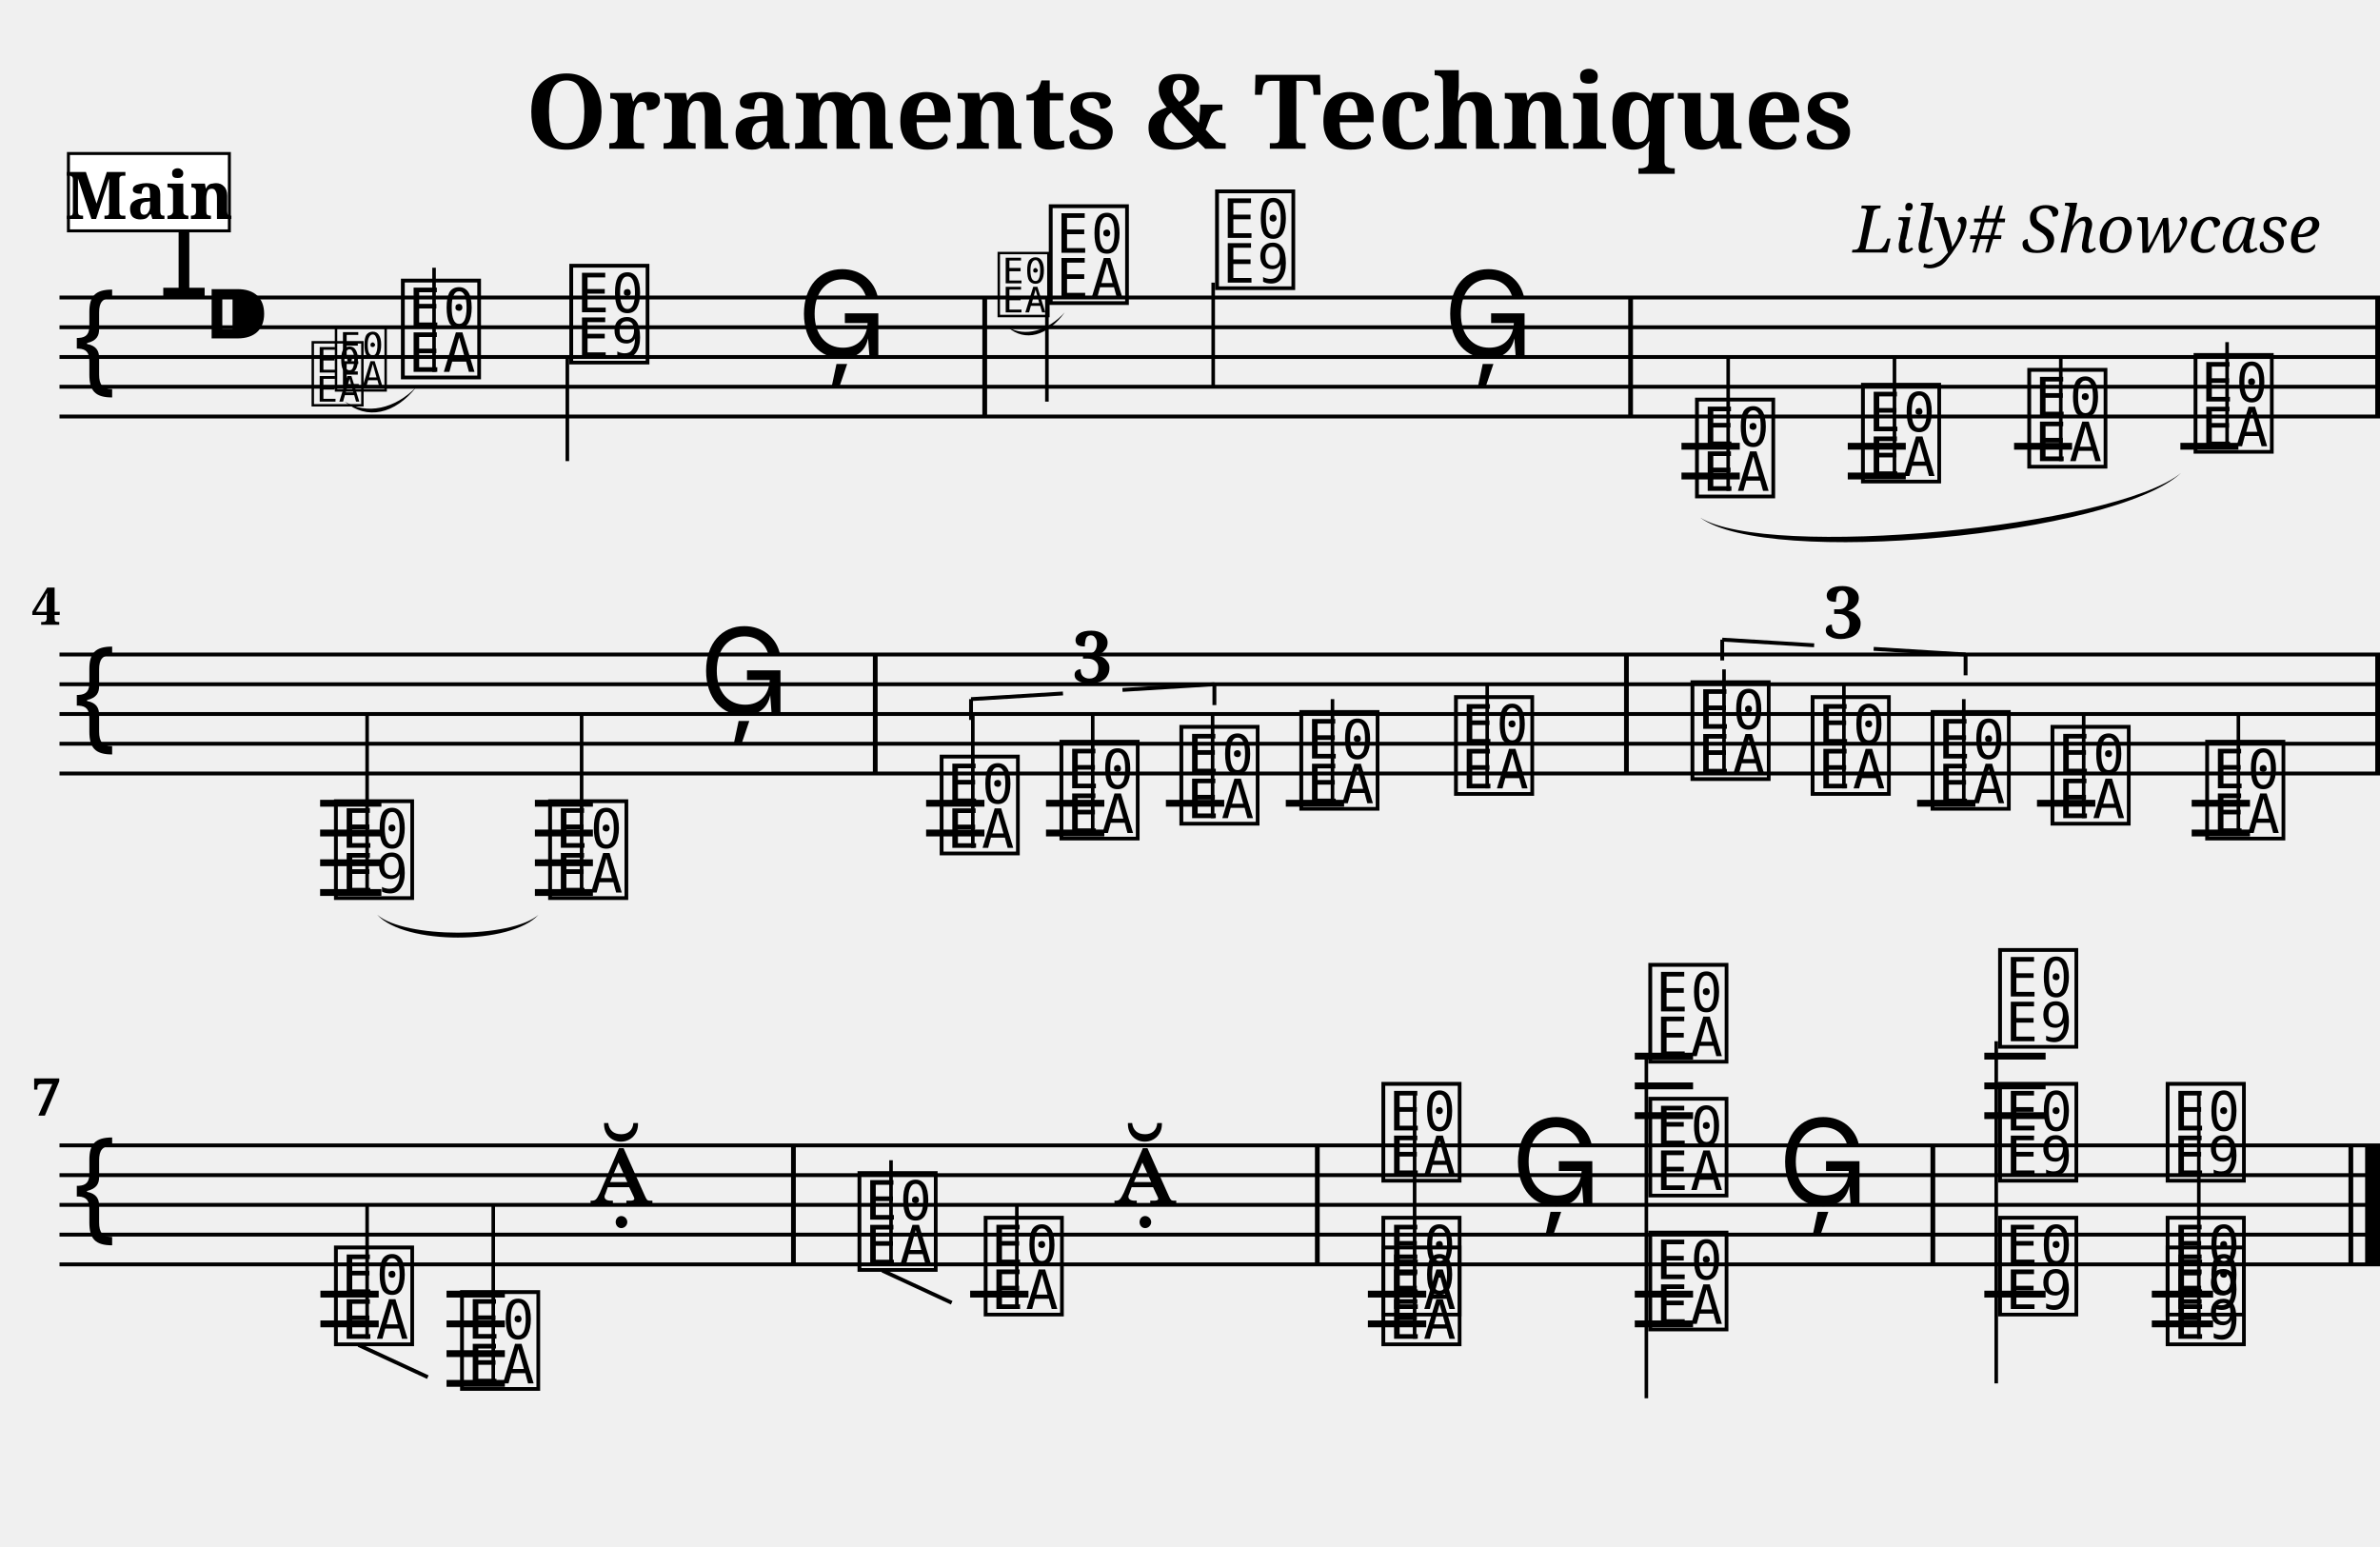
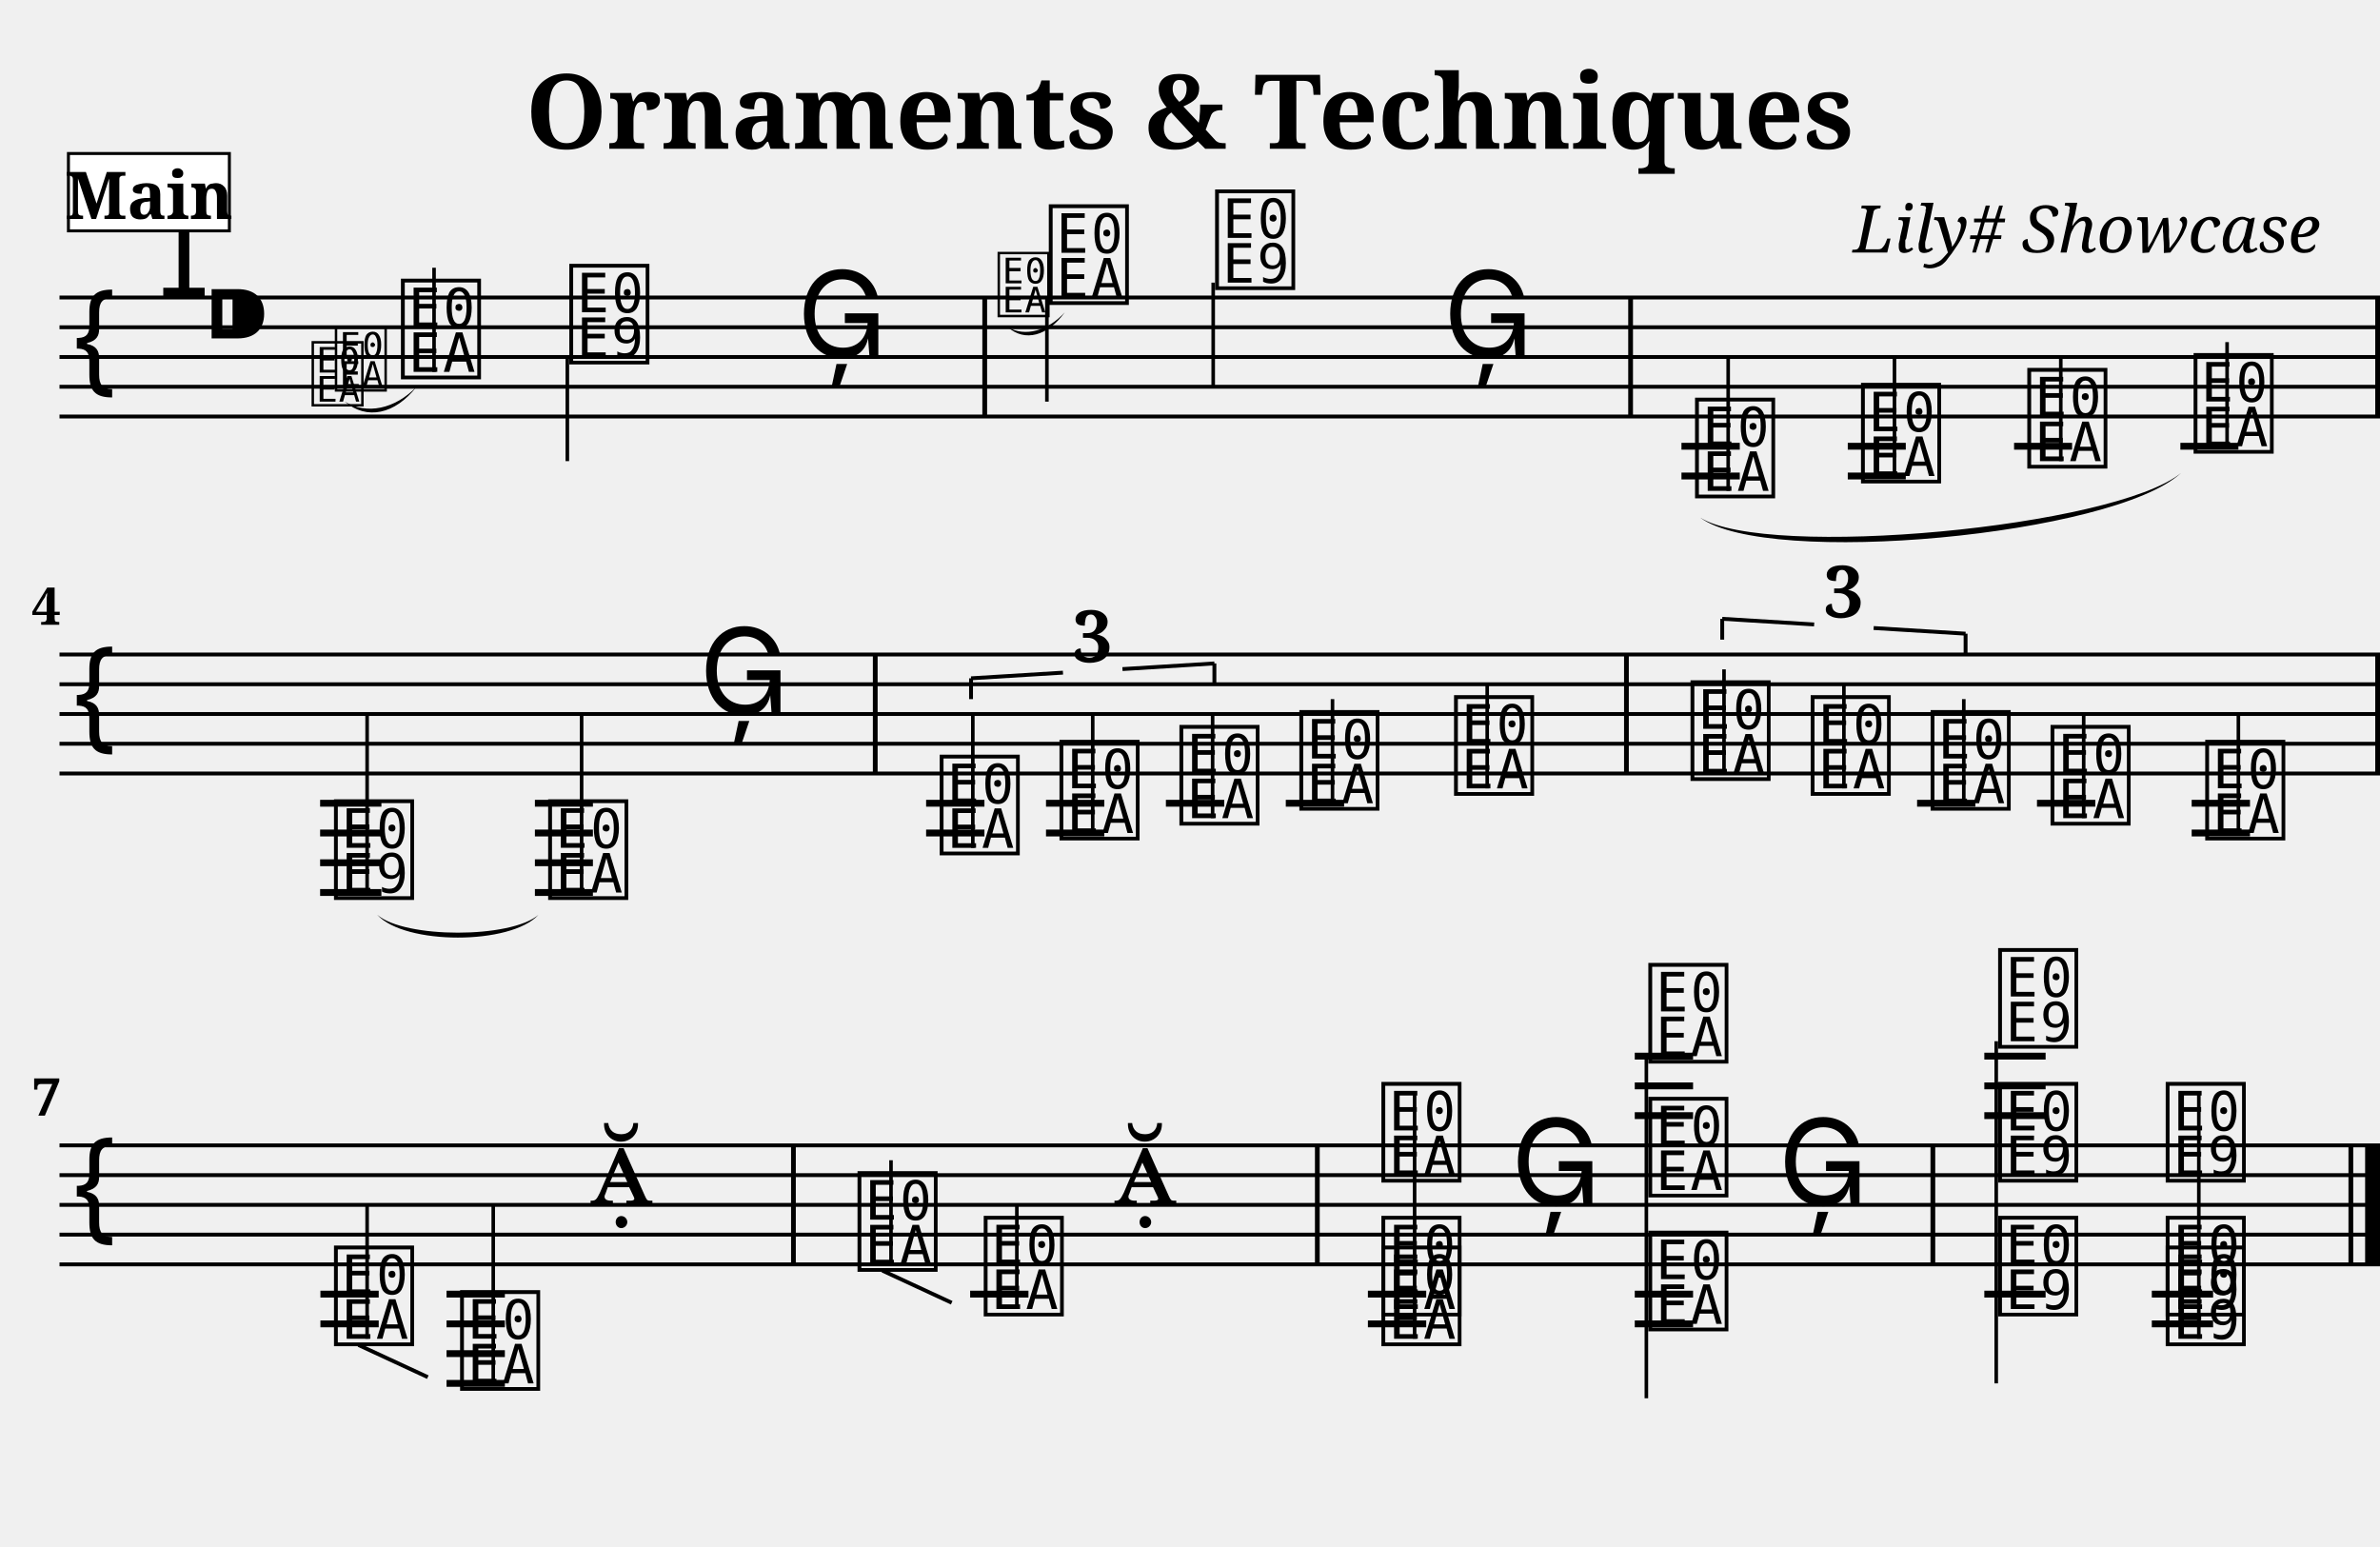
<svg xmlns="http://www.w3.org/2000/svg" width="800.0" height="520.0" viewBox="0 0 80.00 52.00">
  <style>
  @font-face { font-family: 'Emmentaler'; src: local('Emmentaler'); }
  .music { font-family: 'Emmentaler', serif; }
</style>
  <text x="40.00" y="5.00" font-size="3.49" font-family="serif" font-weight="bold" text-anchor="middle">Ornaments &amp; Techniques</text>
  <text x="78.00" y="8.49" font-size="2.20" font-family="serif" font-style="italic" text-anchor="end">Lily# Showcase</text>
  <g transform="translate(2.00,0.00) scale(1,1)">
    <line x1="0.00" y1="10.00" x2="78.00" y2="10.00" stroke="#000000" stroke-width="0.130" />
    <line x1="0.00" y1="11.00" x2="78.00" y2="11.00" stroke="#000000" stroke-width="0.130" />
    <line x1="0.00" y1="12.00" x2="78.00" y2="12.00" stroke="#000000" stroke-width="0.130" />
    <line x1="0.00" y1="13.00" x2="78.00" y2="13.00" stroke="#000000" stroke-width="0.130" />
    <line x1="0.00" y1="14.00" x2="78.00" y2="14.00" stroke="#000000" stroke-width="0.130" />
    <text class="music" x="0.30" y="13.00" font-size="4.00"></text>
    <text class="music" x="3.30" y="10.00" font-size="4.00"></text>
    <text class="music" x="4.80" y="12.00" font-size="4.00"></text>
    <text class="music" x="11.35" y="12.50" font-size="4.00" data-pos="286"></text>
    <line x1="12.59" y1="12.50" x2="12.59" y2="9.00" stroke="#000000" stroke-width="0.120" />
    <text class="music" x="17.01" y="12.00" font-size="4.00" data-pos="289"></text>
    <line x1="17.07" y1="12.00" x2="17.07" y2="15.50" stroke="#000000" stroke-width="0.120" />
    <text class="music" x="24.79" y="12.00" font-size="4.00" data-pos="292"></text>
    <text class="music" x="33.13" y="10.00" font-size="4.00" data-pos="320"></text>
    <line x1="33.19" y1="10.00" x2="33.19" y2="13.50" stroke="#000000" stroke-width="0.120" />
    <text class="music" x="38.72" y="9.50" font-size="4.00" data-pos="325"></text>
    <line x1="38.78" y1="9.50" x2="38.78" y2="13.00" stroke="#000000" stroke-width="0.120" />
    <text class="music" x="46.51" y="12.00" font-size="4.00" data-pos="328"></text>
    <text class="music" x="54.85" y="16.50" font-size="4.00" data-pos="353"></text>
    <line x1="56.09" y1="16.50" x2="56.09" y2="12.00" stroke="#000000" stroke-width="0.120" />
    <text class="music" x="60.43" y="16.00" font-size="4.00" data-pos="379"></text>
    <line x1="61.68" y1="16.00" x2="61.68" y2="12.00" stroke="#000000" stroke-width="0.120" />
    <text class="music" x="66.02" y="15.50" font-size="4.00" data-pos="381"></text>
    <line x1="67.27" y1="15.50" x2="67.27" y2="12.00" stroke="#000000" stroke-width="0.120" />
    <text class="music" x="71.61" y="15.00" font-size="4.00" data-pos="383"></text>
    <line x1="72.86" y1="15.00" x2="72.86" y2="11.50" stroke="#000000" stroke-width="0.120" />
    <line x1="54.52" y1="15.00" x2="56.48" y2="15.00" stroke="#000000" stroke-width="0.230" />
    <line x1="54.52" y1="16.00" x2="56.48" y2="16.00" stroke="#000000" stroke-width="0.230" />
    <line x1="60.11" y1="15.00" x2="62.06" y2="15.00" stroke="#000000" stroke-width="0.230" />
    <line x1="60.11" y1="16.00" x2="62.06" y2="16.00" stroke="#000000" stroke-width="0.230" />
    <line x1="65.70" y1="15.00" x2="67.65" y2="15.00" stroke="#000000" stroke-width="0.230" />
    <line x1="71.29" y1="15.00" x2="73.24" y2="15.00" stroke="#000000" stroke-width="0.230" />
    <rect x="31.02" y="10.00" width="0.16" height="4.00" fill="#000000" />
    <rect x="52.73" y="10.00" width="0.16" height="4.00" fill="#000000" />
    <rect x="77.84" y="10.00" width="0.16" height="4.00" fill="#000000" />
    <line x1="0.00" y1="22.00" x2="78.00" y2="22.00" stroke="#000000" stroke-width="0.130" />
    <line x1="0.00" y1="23.00" x2="78.00" y2="23.00" stroke="#000000" stroke-width="0.130" />
    <line x1="0.00" y1="24.00" x2="78.00" y2="24.00" stroke="#000000" stroke-width="0.130" />
    <line x1="0.00" y1="25.00" x2="78.00" y2="25.00" stroke="#000000" stroke-width="0.130" />
    <line x1="0.00" y1="26.00" x2="78.00" y2="26.00" stroke="#000000" stroke-width="0.130" />
    <text class="music" x="0.30" y="25.00" font-size="4.00"></text>
    <text class="music" x="9.10" y="30.00" font-size="4.00" data-pos="388"></text>
    <line x1="10.34" y1="30.00" x2="10.34" y2="24.00" stroke="#000000" stroke-width="0.120" />
    <text class="music" x="16.30" y="30.00" font-size="4.00" data-pos="395"></text>
    <line x1="17.55" y1="30.00" x2="17.55" y2="24.00" stroke="#000000" stroke-width="0.120" />
    <text class="music" x="21.50" y="24.00" font-size="4.00" data-pos="398"></text>
    <text class="music" x="29.46" y="28.50" font-size="4.00" data-pos="454"></text>
    <line x1="30.70" y1="28.50" x2="30.70" y2="24.00" stroke="#000000" stroke-width="0.120" />
    <text class="music" x="33.49" y="28.00" font-size="4.00" data-pos="457"></text>
    <line x1="34.73" y1="28.00" x2="34.73" y2="24.00" stroke="#000000" stroke-width="0.120" />
    <text class="music" x="37.52" y="27.50" font-size="4.00" data-pos="459"></text>
    <line x1="38.76" y1="27.50" x2="38.76" y2="24.00" stroke="#000000" stroke-width="0.120" />
    <text class="music" x="41.55" y="27.00" font-size="4.00" data-pos="463"></text>
    <line x1="42.79" y1="27.00" x2="42.79" y2="23.50" stroke="#000000" stroke-width="0.120" />
    <text class="music" x="46.75" y="26.50" font-size="4.00" data-pos="466"></text>
    <line x1="47.99" y1="26.50" x2="47.99" y2="23.00" stroke="#000000" stroke-width="0.120" />
    <text class="music" x="54.70" y="26.00" font-size="4.00" data-pos="485"></text>
    <line x1="55.95" y1="26.00" x2="55.95" y2="22.50" stroke="#000000" stroke-width="0.120" />
    <text class="music" x="58.74" y="26.50" font-size="4.00" data-pos="488"></text>
    <line x1="59.98" y1="26.50" x2="59.98" y2="23.00" stroke="#000000" stroke-width="0.120" />
    <text class="music" x="62.77" y="27.00" font-size="4.00" data-pos="490"></text>
    <line x1="64.01" y1="27.00" x2="64.01" y2="23.50" stroke="#000000" stroke-width="0.120" />
    <text class="music" x="66.80" y="27.50" font-size="4.00" data-pos="494"></text>
    <line x1="68.04" y1="27.50" x2="68.04" y2="24.00" stroke="#000000" stroke-width="0.120" />
    <text class="music" x="72.00" y="28.00" font-size="4.00" data-pos="497"></text>
    <line x1="73.24" y1="28.00" x2="73.24" y2="24.00" stroke="#000000" stroke-width="0.120" />
    <line x1="8.76" y1="27.00" x2="10.82" y2="27.00" stroke="#000000" stroke-width="0.230" />
    <line x1="8.76" y1="28.00" x2="10.82" y2="28.00" stroke="#000000" stroke-width="0.230" />
    <line x1="8.76" y1="29.00" x2="10.82" y2="29.00" stroke="#000000" stroke-width="0.230" />
    <line x1="8.76" y1="30.00" x2="10.82" y2="30.00" stroke="#000000" stroke-width="0.230" />
    <line x1="15.98" y1="27.00" x2="17.93" y2="27.00" stroke="#000000" stroke-width="0.230" />
    <line x1="15.98" y1="28.00" x2="17.93" y2="28.00" stroke="#000000" stroke-width="0.230" />
    <line x1="15.98" y1="29.00" x2="17.93" y2="29.00" stroke="#000000" stroke-width="0.230" />
    <line x1="15.98" y1="30.00" x2="17.93" y2="30.00" stroke="#000000" stroke-width="0.230" />
    <line x1="29.13" y1="27.00" x2="31.09" y2="27.00" stroke="#000000" stroke-width="0.230" />
    <line x1="29.13" y1="28.00" x2="31.09" y2="28.00" stroke="#000000" stroke-width="0.230" />
    <line x1="33.16" y1="27.00" x2="35.12" y2="27.00" stroke="#000000" stroke-width="0.230" />
    <line x1="33.16" y1="28.00" x2="35.12" y2="28.00" stroke="#000000" stroke-width="0.230" />
    <line x1="37.19" y1="27.00" x2="39.15" y2="27.00" stroke="#000000" stroke-width="0.230" />
    <line x1="41.22" y1="27.00" x2="43.18" y2="27.00" stroke="#000000" stroke-width="0.230" />
    <line x1="62.44" y1="27.00" x2="64.40" y2="27.00" stroke="#000000" stroke-width="0.230" />
    <line x1="66.47" y1="27.00" x2="68.43" y2="27.00" stroke="#000000" stroke-width="0.230" />
    <line x1="71.67" y1="27.00" x2="73.63" y2="27.00" stroke="#000000" stroke-width="0.230" />
    <line x1="71.67" y1="28.00" x2="73.63" y2="28.00" stroke="#000000" stroke-width="0.230" />
    <rect x="27.34" y="22.00" width="0.16" height="4.00" fill="#000000" />
    <rect x="52.59" y="22.00" width="0.16" height="4.00" fill="#000000" />
    <rect x="77.84" y="22.00" width="0.16" height="4.00" fill="#000000" />
    <line x1="0.00" y1="38.50" x2="78.00" y2="38.50" stroke="#000000" stroke-width="0.130" />
    <line x1="0.00" y1="39.50" x2="78.00" y2="39.50" stroke="#000000" stroke-width="0.130" />
    <line x1="0.00" y1="40.50" x2="78.00" y2="40.50" stroke="#000000" stroke-width="0.130" />
    <line x1="0.00" y1="41.50" x2="78.00" y2="41.50" stroke="#000000" stroke-width="0.130" />
    <line x1="0.00" y1="42.50" x2="78.00" y2="42.50" stroke="#000000" stroke-width="0.130" />
    <text class="music" x="0.30" y="41.50" font-size="4.00"></text>
    <text class="music" x="9.10" y="45.00" font-size="4.00" data-pos="523"></text>
    <line x1="10.34" y1="45.00" x2="10.34" y2="40.50" stroke="#000000" stroke-width="0.120" />
    <text class="music" x="13.34" y="46.50" font-size="4.00" data-pos="549"></text>
    <line x1="14.58" y1="46.50" x2="14.58" y2="40.50" stroke="#000000" stroke-width="0.120" />
    <text class="music" x="17.82" y="40.50" font-size="4.00" data-pos="551"></text>
    <text class="music" x="26.70" y="42.50" font-size="4.00" data-pos="556"></text>
    <line x1="27.95" y1="42.50" x2="27.95" y2="39.00" stroke="#000000" stroke-width="0.120" />
    <text class="music" x="30.94" y="44.00" font-size="4.00" data-pos="568"></text>
    <line x1="32.18" y1="44.00" x2="32.18" y2="40.50" stroke="#000000" stroke-width="0.120" />
    <text class="music" x="35.43" y="40.50" font-size="4.00" data-pos="570"></text>
    <text class="music" x="44.31" y="45.00" font-size="4.00" data-pos="600"></text>
    <text class="music" x="44.31" y="44.00" font-size="4.00" data-pos="600"></text>
    <text class="music" x="44.31" y="39.50" font-size="4.00" data-pos="600"></text>
    <line x1="45.55" y1="45.00" x2="45.55" y2="36.75" stroke="#000000" stroke-width="0.120" />
    <text class="music" x="48.79" y="40.50" font-size="4.00" data-pos="645"></text>
    <text class="music" x="53.28" y="44.50" font-size="4.00" data-pos="647"></text>
    <text class="music" x="53.28" y="40.00" font-size="4.00" data-pos="647"></text>
    <text class="music" x="53.28" y="35.50" font-size="4.00" data-pos="647"></text>
    <line x1="53.34" y1="35.50" x2="53.34" y2="47.00" stroke="#000000" stroke-width="0.120" />
    <text class="music" x="57.77" y="40.50" font-size="4.00" data-pos="666"></text>
    <text class="music" x="65.04" y="44.00" font-size="4.00" data-pos="670"></text>
    <text class="music" x="65.04" y="39.50" font-size="4.00" data-pos="670"></text>
    <text class="music" x="65.04" y="35.00" font-size="4.00" data-pos="670"></text>
    <line x1="65.10" y1="35.00" x2="65.10" y2="46.50" stroke="#000000" stroke-width="0.120" />
    <text class="music" x="70.67" y="45.00" font-size="4.00" data-pos="694"></text>
    <text class="music" x="70.67" y="44.00" font-size="4.00" data-pos="694"></text>
    <text class="music" x="70.67" y="39.50" font-size="4.00" data-pos="694"></text>
    <line x1="71.91" y1="45.00" x2="71.91" y2="36.75" stroke="#000000" stroke-width="0.120" />
    <line x1="8.77" y1="43.50" x2="10.73" y2="43.50" stroke="#000000" stroke-width="0.230" />
    <line x1="8.77" y1="44.50" x2="10.73" y2="44.50" stroke="#000000" stroke-width="0.230" />
    <line x1="13.01" y1="43.50" x2="14.97" y2="43.50" stroke="#000000" stroke-width="0.230" />
    <line x1="13.01" y1="44.50" x2="14.97" y2="44.50" stroke="#000000" stroke-width="0.230" />
    <line x1="13.01" y1="45.50" x2="14.97" y2="45.50" stroke="#000000" stroke-width="0.230" />
    <line x1="13.01" y1="46.50" x2="14.97" y2="46.50" stroke="#000000" stroke-width="0.230" />
    <line x1="30.61" y1="43.50" x2="32.57" y2="43.50" stroke="#000000" stroke-width="0.230" />
    <line x1="43.98" y1="43.50" x2="45.94" y2="43.50" stroke="#000000" stroke-width="0.230" />
    <line x1="43.98" y1="44.50" x2="45.94" y2="44.50" stroke="#000000" stroke-width="0.230" />
    <line x1="52.95" y1="37.50" x2="54.91" y2="37.50" stroke="#000000" stroke-width="0.230" />
    <line x1="52.95" y1="36.50" x2="54.91" y2="36.50" stroke="#000000" stroke-width="0.230" />
    <line x1="52.95" y1="35.50" x2="54.91" y2="35.50" stroke="#000000" stroke-width="0.230" />
    <line x1="52.95" y1="43.50" x2="54.91" y2="43.50" stroke="#000000" stroke-width="0.230" />
    <line x1="52.95" y1="44.50" x2="54.91" y2="44.50" stroke="#000000" stroke-width="0.230" />
    <line x1="64.70" y1="37.50" x2="66.76" y2="37.50" stroke="#000000" stroke-width="0.230" />
    <line x1="64.70" y1="36.50" x2="66.76" y2="36.50" stroke="#000000" stroke-width="0.230" />
    <line x1="64.70" y1="35.50" x2="66.76" y2="35.50" stroke="#000000" stroke-width="0.230" />
    <line x1="64.70" y1="43.50" x2="66.76" y2="43.50" stroke="#000000" stroke-width="0.230" />
    <line x1="70.33" y1="43.50" x2="72.39" y2="43.50" stroke="#000000" stroke-width="0.230" />
    <line x1="70.33" y1="44.50" x2="72.39" y2="44.50" stroke="#000000" stroke-width="0.230" />
    <rect x="24.59" y="38.50" width="0.16" height="4.00" fill="#000000" />
    <rect x="42.20" y="38.50" width="0.16" height="4.00" fill="#000000" />
    <rect x="62.89" y="38.50" width="0.16" height="4.00" fill="#000000" />
    <rect x="76.94" y="38.50" width="0.16" height="4.00" fill="#000000" />
    <rect x="77.50" y="38.50" width="0.50" height="4.00" fill="#000000" />
    <path d="M 10.68,30.75 C 11.61,31.55 15.17,31.55 16.10,30.75 C 15.17,31.77 11.61,31.77 10.68,30.75 Z" fill="#000000" />
    <path d="M 55.15,17.40 C 57.41,18.81 69.05,17.73 71.31,15.90 C 69.05,18.00 57.41,19.08 55.15,17.40 Z" fill="#000000" />
-     <line x1="30.64" y1="23.50" x2="30.64" y2="24.20" stroke="#000000" stroke-width="0.130" data-pos="425" />
-     <line x1="30.64" y1="23.50" x2="33.73" y2="23.31" stroke="#000000" stroke-width="0.130" data-pos="425" />
-     <line x1="35.73" y1="23.19" x2="38.82" y2="23.00" stroke="#000000" stroke-width="0.130" data-pos="425" />
-     <line x1="38.82" y1="23.00" x2="38.82" y2="23.70" stroke="#000000" stroke-width="0.130" data-pos="425" />
-     <text x="34.73" y="22.95" font-size="2.40" font-family="serif" font-weight="bold" text-anchor="middle" fill="#000000" data-pos="425">3</text>
-     <line x1="55.89" y1="21.50" x2="55.89" y2="22.20" stroke="#000000" stroke-width="0.130" data-pos="470" />
-     <line x1="55.89" y1="21.50" x2="58.98" y2="21.69" stroke="#000000" stroke-width="0.130" data-pos="470" />
-     <line x1="60.98" y1="21.81" x2="64.07" y2="22.00" stroke="#000000" stroke-width="0.130" data-pos="470" />
-     <line x1="64.07" y1="22.00" x2="64.07" y2="22.70" stroke="#000000" stroke-width="0.130" data-pos="470" />
-     <text x="59.98" y="21.45" font-size="2.40" font-family="serif" font-weight="bold" text-anchor="middle" fill="#000000" data-pos="470">3</text>
+     <line x1="30.64" y1="22.80" x2="30.64" y2="23.50" stroke="#000000" stroke-width="0.130" data-pos="425" />
+     <line x1="30.64" y1="22.80" x2="33.73" y2="22.61" stroke="#000000" stroke-width="0.130" data-pos="425" />
+     <line x1="35.73" y1="22.49" x2="38.82" y2="22.30" stroke="#000000" stroke-width="0.130" data-pos="425" />
+     <line x1="38.82" y1="22.30" x2="38.82" y2="23.00" stroke="#000000" stroke-width="0.130" data-pos="425" />
+     <text x="34.73" y="22.25" font-size="2.40" font-family="serif" font-weight="bold" text-anchor="middle" fill="#000000" data-pos="425">3</text>
+     <line x1="55.89" y1="20.80" x2="55.89" y2="21.50" stroke="#000000" stroke-width="0.130" data-pos="470" />
+     <line x1="55.89" y1="20.80" x2="58.98" y2="20.99" stroke="#000000" stroke-width="0.130" data-pos="470" />
+     <line x1="60.98" y1="21.11" x2="64.07" y2="21.30" stroke="#000000" stroke-width="0.130" data-pos="470" />
+     <line x1="64.07" y1="21.30" x2="64.07" y2="22.00" stroke="#000000" stroke-width="0.130" data-pos="470" />
+     <text x="59.98" y="20.75" font-size="2.40" font-family="serif" font-weight="bold" text-anchor="middle" fill="#000000" data-pos="470">3</text>
    <line x1="10.05" y1="45.21" x2="12.38" y2="46.29" stroke="#000000" stroke-width="0.130" data-pos="523" />
    <line x1="27.66" y1="42.71" x2="29.99" y2="43.79" stroke="#000000" stroke-width="0.130" data-pos="556" />
    <text class="music" x="8.39" y="13.50" font-size="2.60" data-pos="227"></text>
    <text class="music" x="9.17" y="13.00" font-size="2.60" data-pos="227"></text>
    <path d="M 9.59,13.50 C 10.32,13.95 11.28,13.75 12.00,13.00 C 11.28,13.93 10.32,14.13 9.59,13.50 Z" fill="#000000" data-pos="227" />
    <text class="music" x="31.45" y="10.50" font-size="2.60" data-pos="297"></text>
    <path d="M 31.88,11.00 C 32.45,11.33 33.21,11.13 33.79,10.50 C 33.21,11.30 32.45,11.50 31.88,11.00 Z" fill="#000000" data-pos="297" />
    <text x="0.05" y="21.00" font-size="1.75" font-family="serif" font-weight="bold" text-anchor="end" fill="#000000">4</text>
    <text x="0.05" y="37.50" font-size="1.75" font-family="serif" font-weight="bold" text-anchor="end" fill="#000000">7</text>
    <rect x="0.30" y="5.16" width="5.41" height="2.60" fill="#FFFFFF" stroke="#000000" stroke-width="0.100" data-pos="0" />
    <text x="3.01" y="7.36" font-size="2.20" font-family="serif" font-weight="bold" text-anchor="middle" fill="#000000" data-pos="0">Main</text>
  </g>
</svg>
